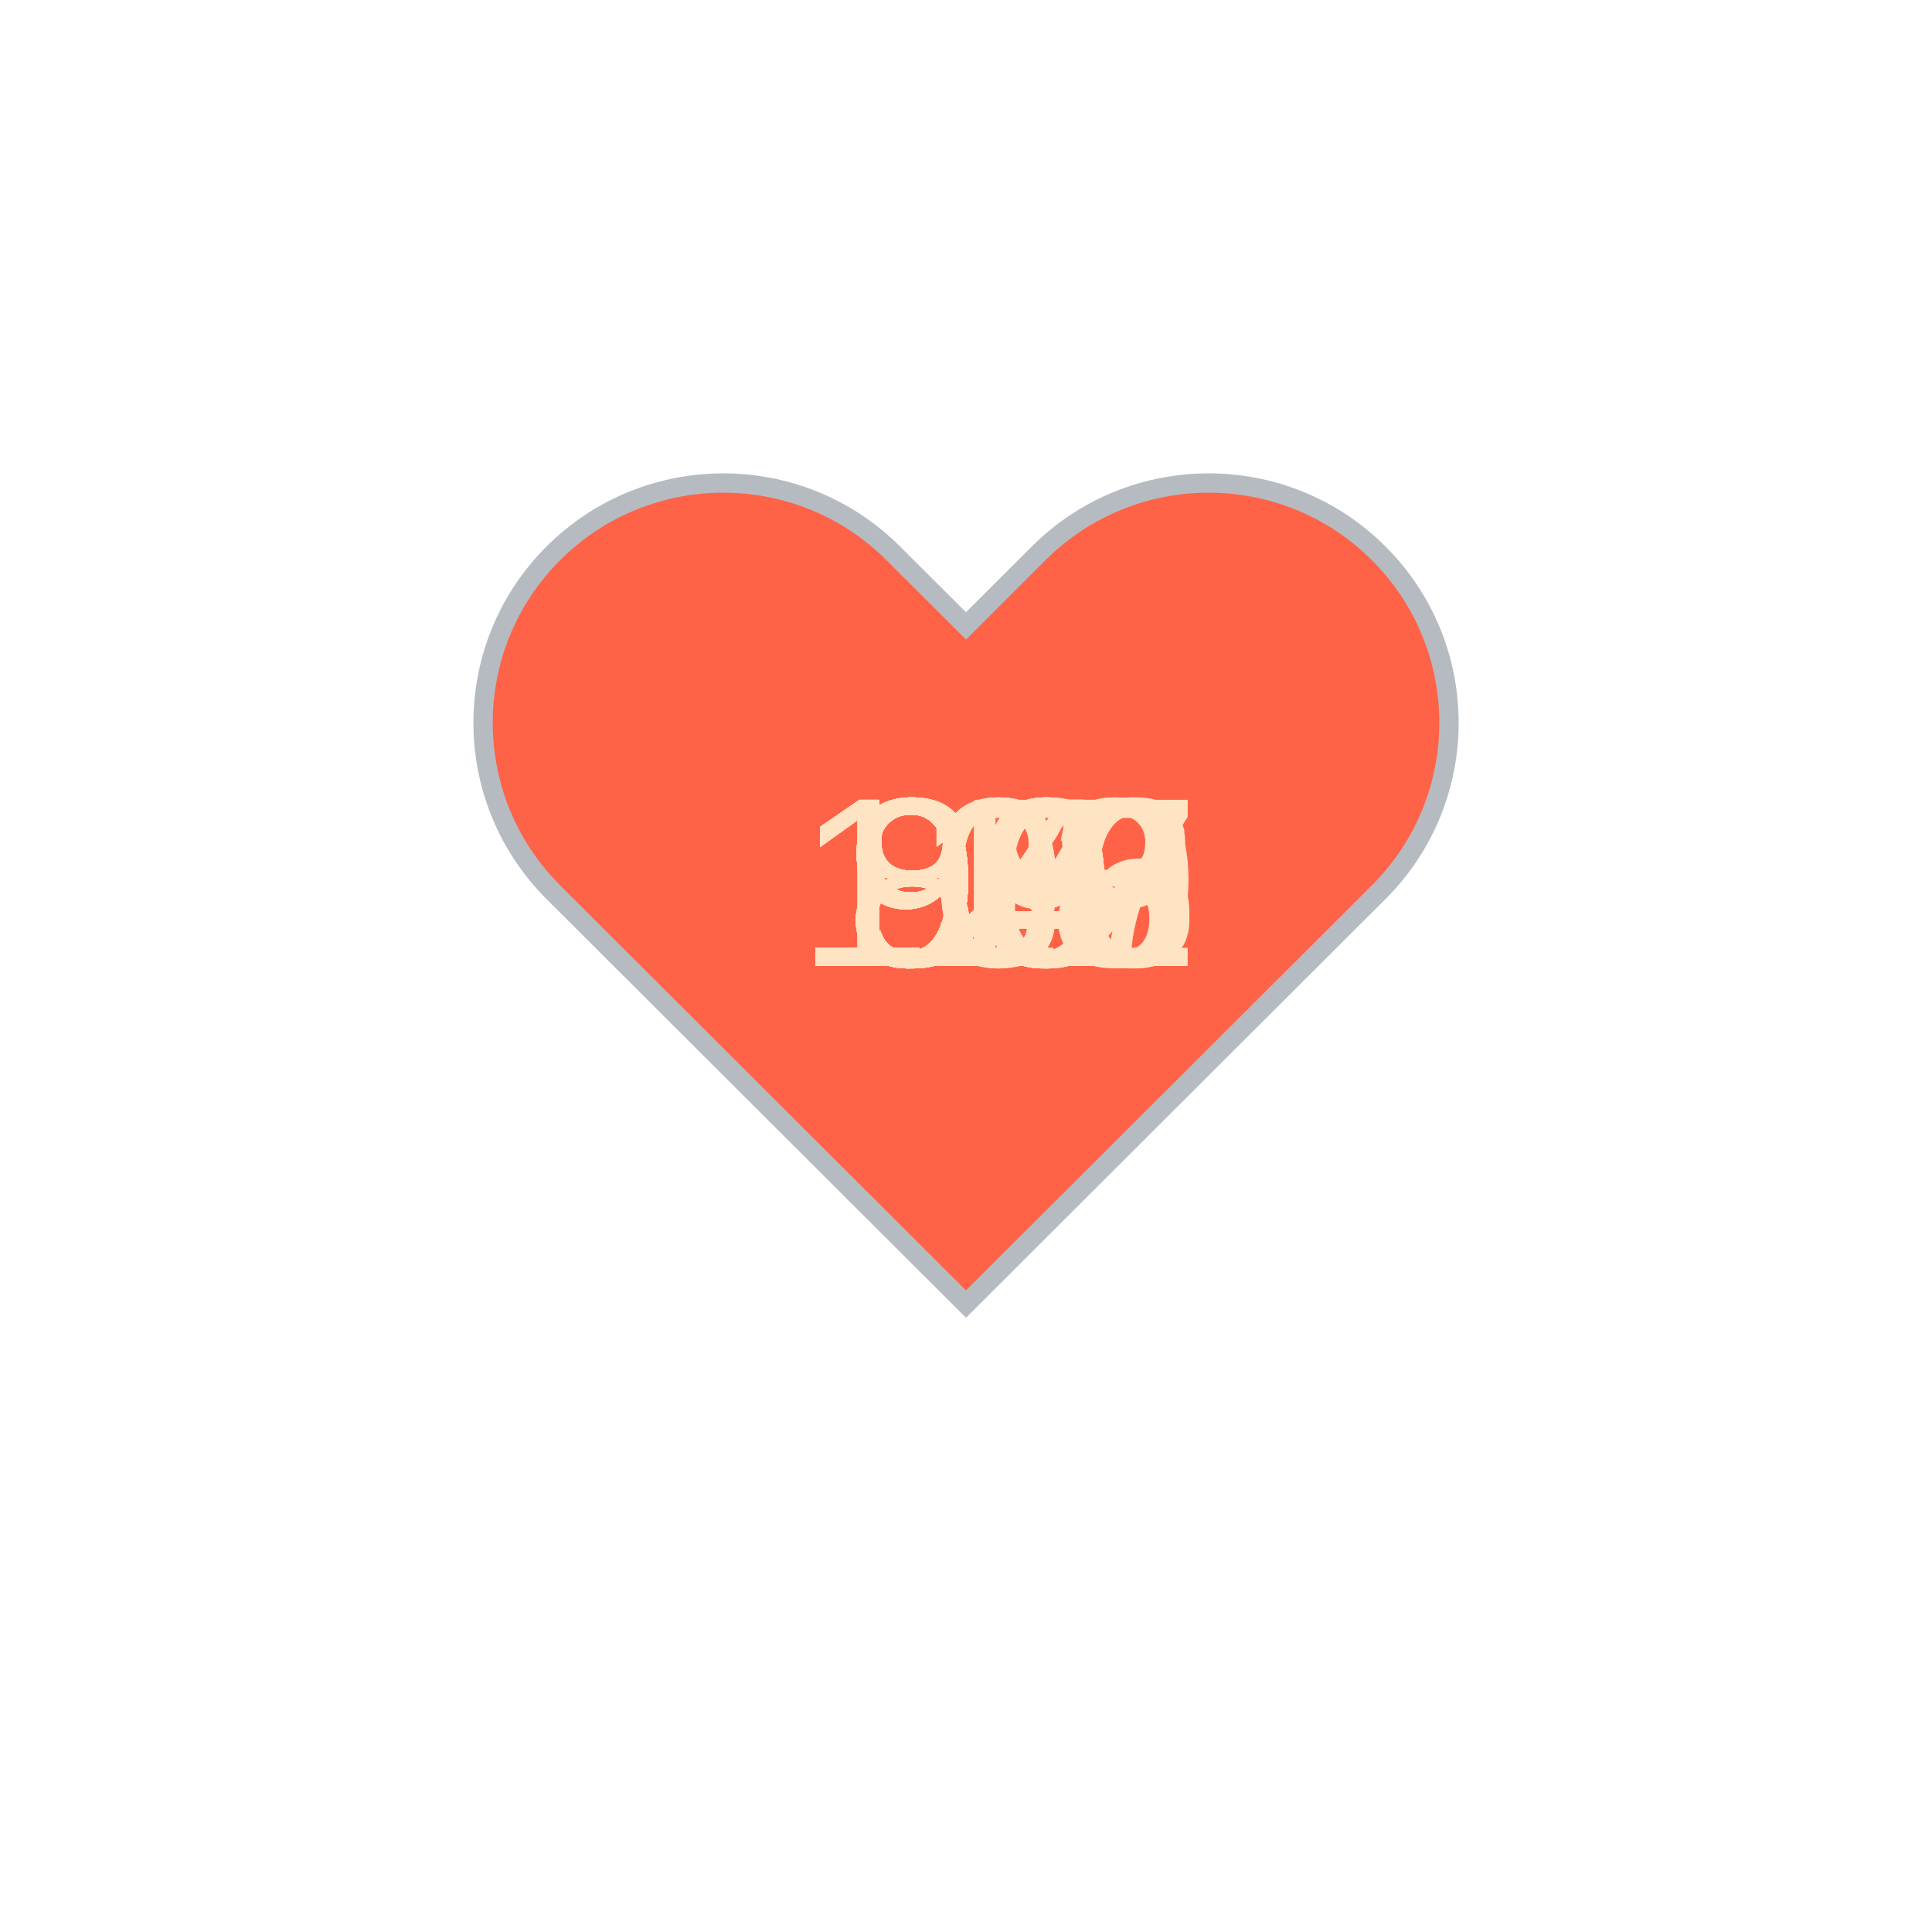
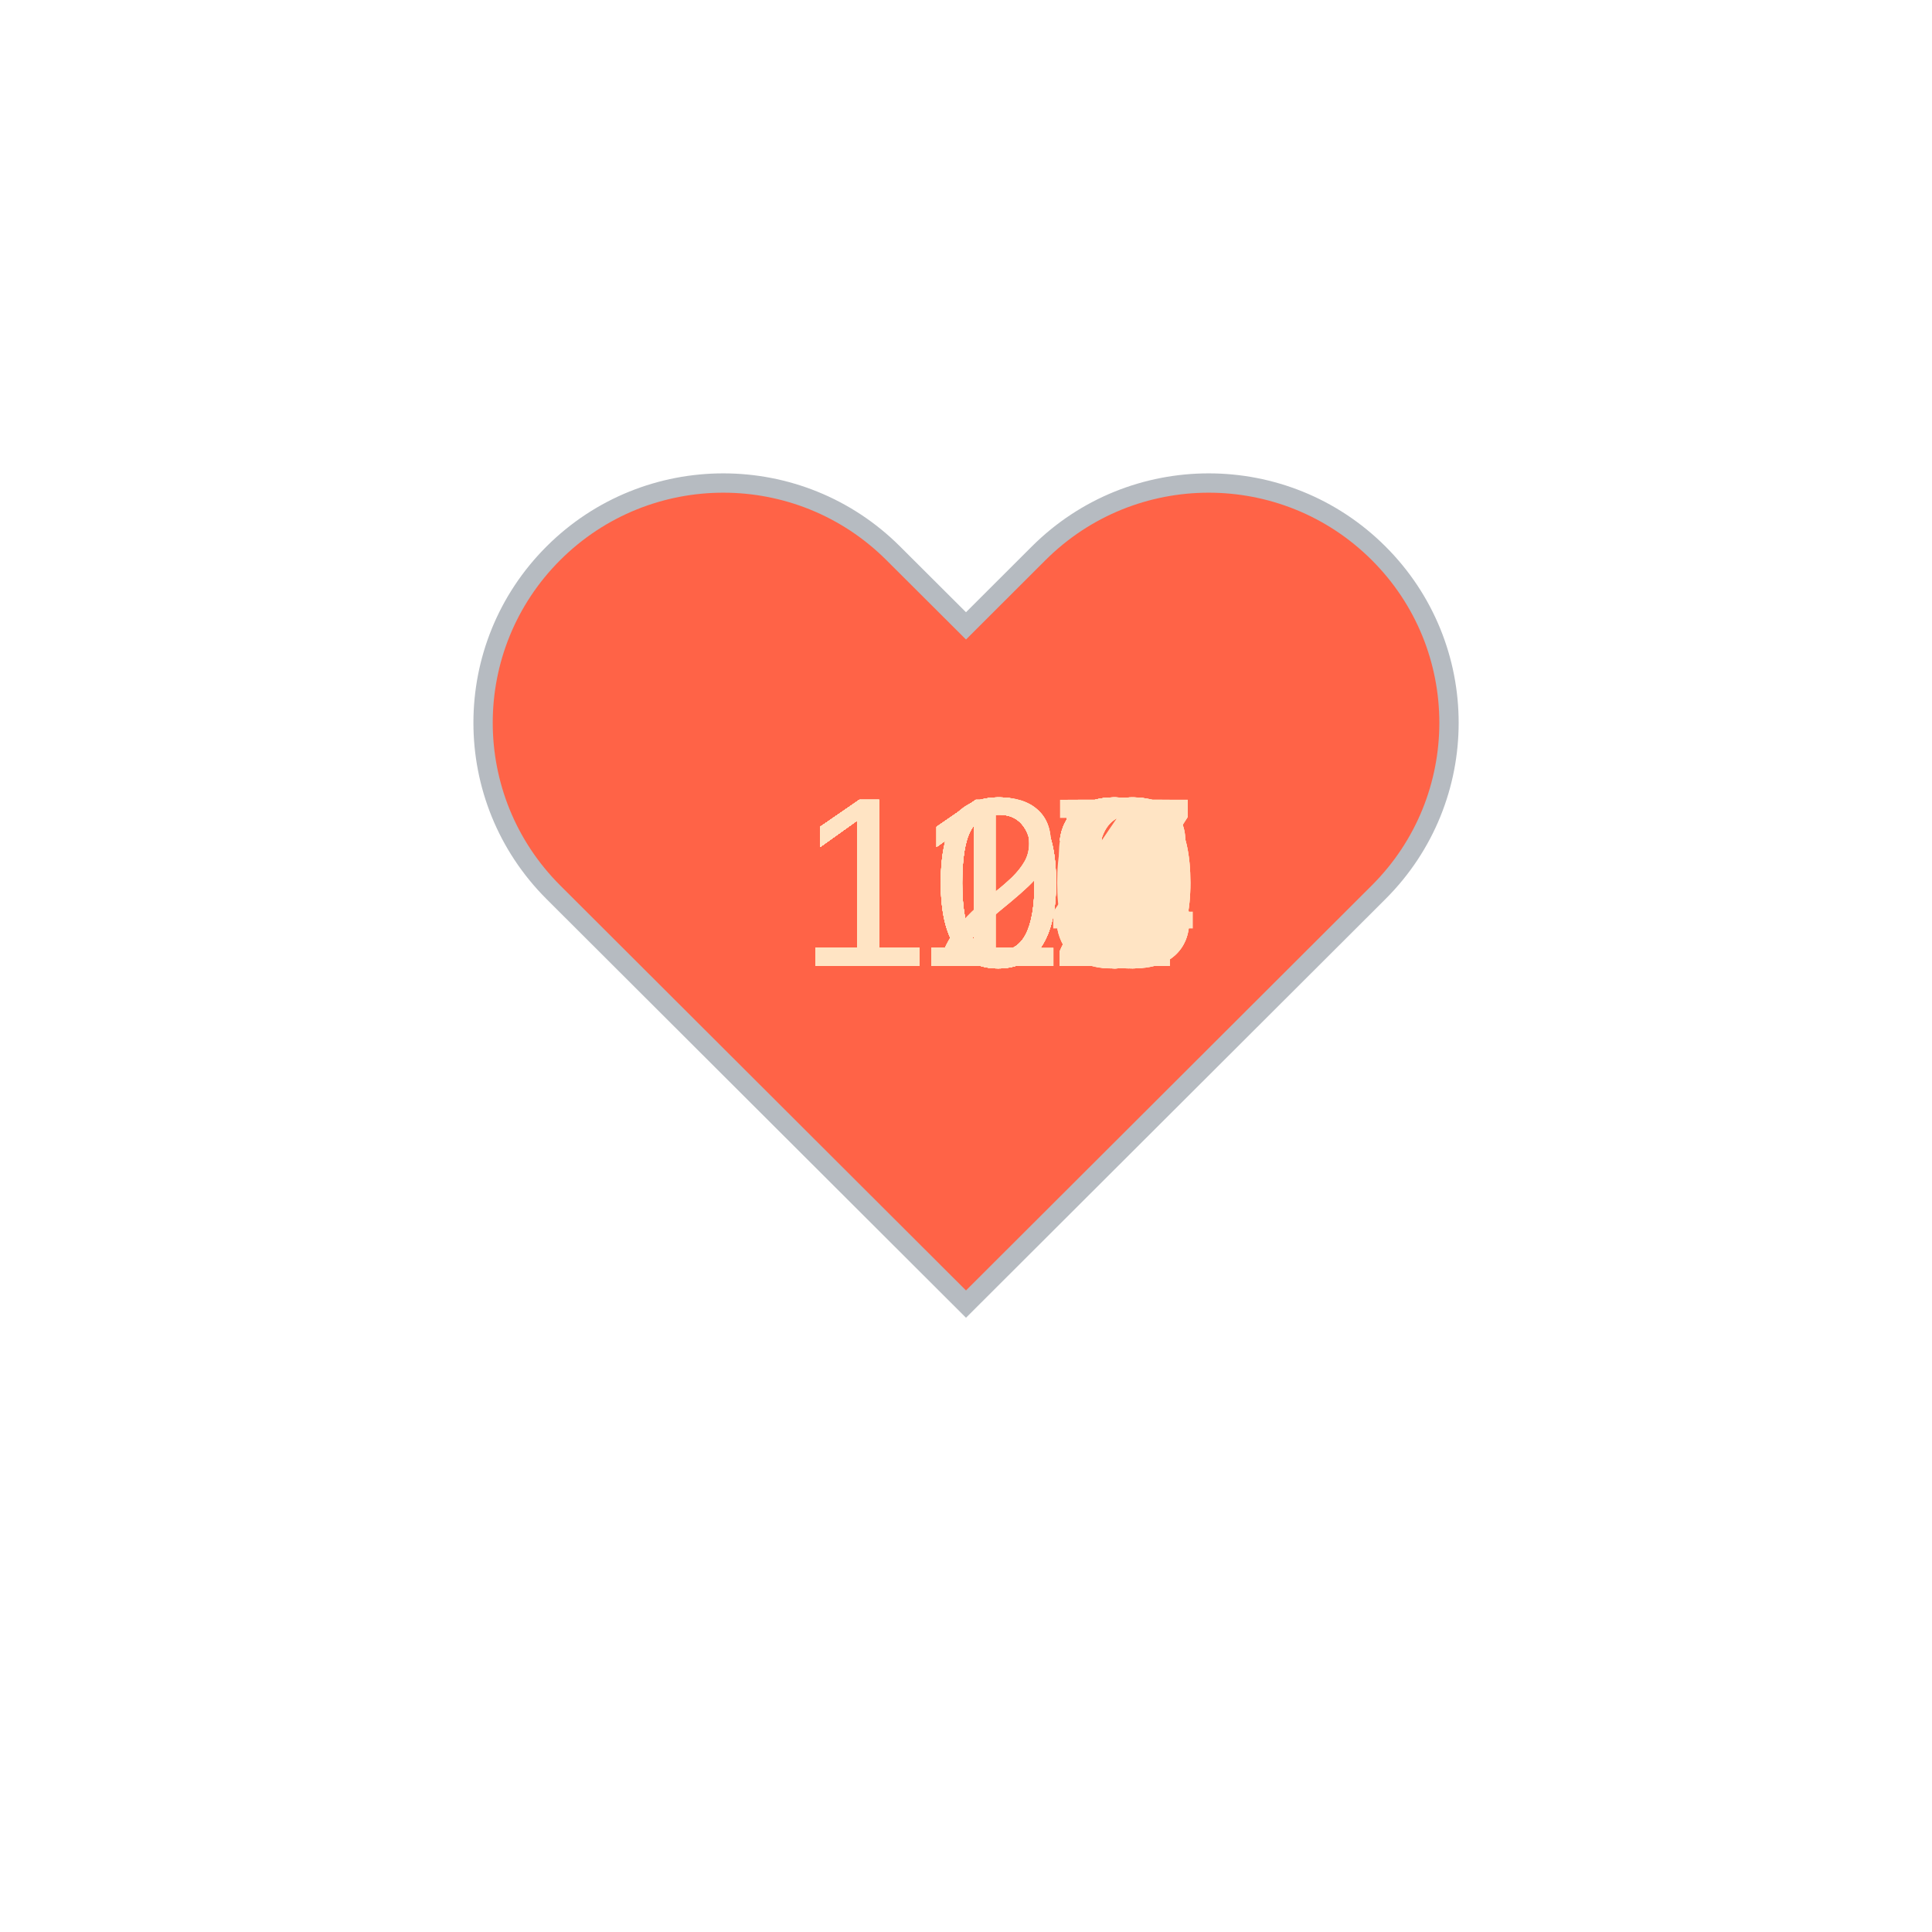
<svg xmlns="http://www.w3.org/2000/svg" baseProfile="full" height="150" version="1.1" viewBox="0,0,200,200" width="150">
  <defs />
  <g transform="translate(100 100)">
    <path d="M92.71,7.27L92.71,7.27c-9.71-9.69-25.46-9.69-35.18,0L50,14.79l-7.54-7.52C32.75-2.42,17-2.42,7.29,7.27v0 c-9.71,9.69-9.71,25.41,0,35.1L50,85l42.71-42.63C102.43,32.68,102.43,16.96,92.71,7.27z" fill="tomato" stroke="#B6BBC1" stroke-width="2" transform="translate(-50 -50)" />
    <animateTransform additive="sum" attributeName="transform" dur="1.2s" repeatCount="indefinite" type="scale" values="1; 1.5; 1.25; 1.5; 1.5; 1;" />
-     <text fill="bisque" style="font-size:25px; font-family:Arial" transform="translate(-17.5 0)">133<animate attributeName="visibility" dur="36.0s" keyTimes="0;0.03;0.07;0.1;0.13;0.17;0.2;0.23;0.27;0.3;0.33;0.37;0.4;0.43;0.47;0.5;0.53;0.57;0.6;0.63;0.67;0.7;0.73;0.77;0.8;0.83;0.87;0.9;0.93;0.97;1.0" repeatCount="indefinite" values="visible;hidden;hidden;hidden;hidden;hidden;hidden;hidden;hidden;hidden;hidden;hidden;hidden;hidden;hidden;hidden;hidden;hidden;hidden;hidden;hidden;hidden;hidden;hidden;hidden;hidden;hidden;hidden;hidden;hidden;hidden" />
+     <text fill="bisque" style="font-size:25px; font-family:Arial" transform="translate(-17.5 0)">119<animate attributeName="visibility" dur="36.0s" keyTimes="0;0.03;0.07;0.1;0.13;0.17;0.2;0.23;0.27;0.3;0.33;0.37;0.4;0.43;0.47;0.5;0.53;0.57;0.6;0.63;0.67;0.7;0.73;0.77;0.8;0.83;0.87;0.9;0.93;0.97;1.0" repeatCount="indefinite" values="visible;hidden;hidden;hidden;hidden;hidden;hidden;hidden;hidden;hidden;hidden;hidden;hidden;hidden;hidden;hidden;hidden;hidden;hidden;hidden;hidden;hidden;hidden;hidden;hidden;hidden;hidden;hidden;hidden;hidden;hidden" />
    </text>
-     <text fill="bisque" style="font-size:25px; font-family:Arial" transform="translate(-17.5 0)">127<animate attributeName="visibility" dur="36.0s" keyTimes="0;0.03;0.07;0.1;0.13;0.17;0.2;0.23;0.27;0.3;0.33;0.37;0.4;0.43;0.47;0.5;0.53;0.57;0.6;0.63;0.67;0.7;0.73;0.77;0.8;0.83;0.87;0.9;0.93;0.97;1.0" repeatCount="indefinite" values="hidden;visible;hidden;hidden;hidden;hidden;hidden;hidden;hidden;hidden;hidden;hidden;hidden;hidden;hidden;hidden;hidden;hidden;hidden;hidden;hidden;hidden;hidden;hidden;hidden;hidden;hidden;hidden;hidden;hidden;hidden" />
+     <text fill="bisque" style="font-size:25px; font-family:Arial" transform="translate(-17.5 0)">113<animate attributeName="visibility" dur="36.0s" keyTimes="0;0.03;0.07;0.1;0.13;0.17;0.2;0.23;0.27;0.3;0.33;0.37;0.4;0.43;0.47;0.5;0.53;0.57;0.6;0.63;0.67;0.7;0.73;0.77;0.8;0.83;0.87;0.9;0.93;0.97;1.0" repeatCount="indefinite" values="hidden;visible;hidden;hidden;hidden;hidden;hidden;hidden;hidden;hidden;hidden;hidden;hidden;hidden;hidden;hidden;hidden;hidden;hidden;hidden;hidden;hidden;hidden;hidden;hidden;hidden;hidden;hidden;hidden;hidden;hidden" />
    </text>
-     <text fill="bisque" style="font-size:25px; font-family:Arial" transform="translate(-17.5 0)">109<animate attributeName="visibility" dur="36.0s" keyTimes="0;0.03;0.07;0.1;0.13;0.17;0.2;0.23;0.27;0.3;0.33;0.37;0.4;0.43;0.47;0.5;0.53;0.57;0.6;0.63;0.67;0.7;0.73;0.77;0.8;0.83;0.87;0.9;0.93;0.97;1.0" repeatCount="indefinite" values="hidden;hidden;visible;hidden;hidden;hidden;hidden;hidden;hidden;hidden;hidden;hidden;hidden;hidden;hidden;hidden;hidden;hidden;hidden;hidden;hidden;hidden;hidden;hidden;hidden;hidden;hidden;hidden;hidden;hidden;hidden" />
+     <text fill="bisque" style="font-size:25px; font-family:Arial" transform="translate(-17.5 0)">117<animate attributeName="visibility" dur="36.0s" keyTimes="0;0.03;0.07;0.1;0.13;0.17;0.2;0.23;0.27;0.3;0.33;0.37;0.4;0.43;0.47;0.5;0.53;0.57;0.6;0.63;0.67;0.7;0.73;0.77;0.8;0.83;0.87;0.9;0.93;0.97;1.0" repeatCount="indefinite" values="hidden;hidden;visible;hidden;hidden;hidden;hidden;hidden;hidden;hidden;hidden;hidden;hidden;hidden;hidden;hidden;hidden;hidden;hidden;hidden;hidden;hidden;hidden;hidden;hidden;hidden;hidden;hidden;hidden;hidden;hidden" />
    </text>
-     <text fill="bisque" style="font-size:25px; font-family:Arial" transform="translate(-12.5 0)">96<animate attributeName="visibility" dur="36.0s" keyTimes="0;0.03;0.07;0.1;0.13;0.17;0.2;0.23;0.27;0.3;0.33;0.37;0.4;0.43;0.47;0.5;0.53;0.57;0.6;0.63;0.67;0.7;0.73;0.77;0.8;0.83;0.87;0.9;0.93;0.97;1.0" repeatCount="indefinite" values="hidden;hidden;hidden;visible;hidden;hidden;hidden;hidden;hidden;hidden;hidden;hidden;hidden;hidden;hidden;hidden;hidden;hidden;hidden;hidden;hidden;hidden;hidden;hidden;hidden;hidden;hidden;hidden;hidden;hidden;hidden" />
+     <text fill="bisque" style="font-size:25px; font-family:Arial" transform="translate(-17.5 0)">120<animate attributeName="visibility" dur="36.0s" keyTimes="0;0.03;0.07;0.1;0.13;0.17;0.2;0.23;0.27;0.3;0.33;0.37;0.4;0.43;0.47;0.5;0.53;0.57;0.6;0.63;0.67;0.7;0.73;0.77;0.8;0.83;0.87;0.9;0.93;0.97;1.0" repeatCount="indefinite" values="hidden;hidden;hidden;visible;hidden;hidden;hidden;hidden;hidden;hidden;hidden;hidden;hidden;hidden;hidden;hidden;hidden;hidden;hidden;hidden;hidden;hidden;hidden;hidden;hidden;hidden;hidden;hidden;hidden;hidden;hidden" />
    </text>
-     <text fill="bisque" style="font-size:25px; font-family:Arial" transform="translate(-17.5 0)">118<animate attributeName="visibility" dur="36.0s" keyTimes="0;0.03;0.07;0.1;0.13;0.17;0.2;0.23;0.27;0.3;0.33;0.37;0.4;0.43;0.47;0.5;0.53;0.57;0.6;0.63;0.67;0.7;0.73;0.77;0.8;0.83;0.87;0.9;0.93;0.97;1.0" repeatCount="indefinite" values="hidden;hidden;hidden;hidden;visible;hidden;hidden;hidden;hidden;hidden;hidden;hidden;hidden;hidden;hidden;hidden;hidden;hidden;hidden;hidden;hidden;hidden;hidden;hidden;hidden;hidden;hidden;hidden;hidden;hidden;hidden" />
+     <text fill="bisque" style="font-size:25px; font-family:Arial" transform="translate(-17.5 0)">120<animate attributeName="visibility" dur="36.0s" keyTimes="0;0.03;0.07;0.1;0.13;0.17;0.2;0.23;0.27;0.3;0.33;0.37;0.4;0.43;0.47;0.5;0.53;0.57;0.6;0.63;0.67;0.7;0.73;0.77;0.8;0.83;0.87;0.9;0.93;0.97;1.0" repeatCount="indefinite" values="hidden;hidden;hidden;hidden;visible;hidden;hidden;hidden;hidden;hidden;hidden;hidden;hidden;hidden;hidden;hidden;hidden;hidden;hidden;hidden;hidden;hidden;hidden;hidden;hidden;hidden;hidden;hidden;hidden;hidden;hidden" />
    </text>
-     <text fill="bisque" style="font-size:25px; font-family:Arial" transform="translate(-17.5 0)">122<animate attributeName="visibility" dur="36.0s" keyTimes="0;0.03;0.07;0.1;0.13;0.17;0.2;0.23;0.27;0.3;0.33;0.37;0.4;0.43;0.47;0.5;0.53;0.57;0.6;0.63;0.67;0.7;0.73;0.77;0.8;0.83;0.87;0.9;0.93;0.97;1.0" repeatCount="indefinite" values="hidden;hidden;hidden;hidden;hidden;visible;hidden;hidden;hidden;hidden;hidden;hidden;hidden;hidden;hidden;hidden;hidden;hidden;hidden;hidden;hidden;hidden;hidden;hidden;hidden;hidden;hidden;hidden;hidden;hidden;hidden" />
+     <text fill="bisque" style="font-size:25px; font-family:Arial" transform="translate(-17.5 0)">115<animate attributeName="visibility" dur="36.0s" keyTimes="0;0.03;0.07;0.1;0.13;0.17;0.2;0.23;0.27;0.3;0.33;0.37;0.4;0.43;0.47;0.5;0.53;0.57;0.6;0.63;0.67;0.7;0.73;0.77;0.8;0.83;0.87;0.9;0.93;0.97;1.0" repeatCount="indefinite" values="hidden;hidden;hidden;hidden;hidden;visible;hidden;hidden;hidden;hidden;hidden;hidden;hidden;hidden;hidden;hidden;hidden;hidden;hidden;hidden;hidden;hidden;hidden;hidden;hidden;hidden;hidden;hidden;hidden;hidden;hidden" />
    </text>
-     <text fill="bisque" style="font-size:25px; font-family:Arial" transform="translate(-17.5 0)">106<animate attributeName="visibility" dur="36.0s" keyTimes="0;0.03;0.07;0.1;0.13;0.17;0.2;0.23;0.27;0.3;0.33;0.37;0.4;0.43;0.47;0.5;0.53;0.57;0.6;0.63;0.67;0.7;0.73;0.77;0.8;0.83;0.87;0.9;0.93;0.97;1.0" repeatCount="indefinite" values="hidden;hidden;hidden;hidden;hidden;hidden;visible;hidden;hidden;hidden;hidden;hidden;hidden;hidden;hidden;hidden;hidden;hidden;hidden;hidden;hidden;hidden;hidden;hidden;hidden;hidden;hidden;hidden;hidden;hidden;hidden" />
+     <text fill="bisque" style="font-size:25px; font-family:Arial" transform="translate(-17.5 0)">120<animate attributeName="visibility" dur="36.0s" keyTimes="0;0.03;0.07;0.1;0.13;0.17;0.2;0.23;0.27;0.3;0.33;0.37;0.4;0.43;0.47;0.5;0.53;0.57;0.6;0.63;0.67;0.7;0.73;0.77;0.8;0.83;0.87;0.9;0.93;0.97;1.0" repeatCount="indefinite" values="hidden;hidden;hidden;hidden;hidden;hidden;visible;hidden;hidden;hidden;hidden;hidden;hidden;hidden;hidden;hidden;hidden;hidden;hidden;hidden;hidden;hidden;hidden;hidden;hidden;hidden;hidden;hidden;hidden;hidden;hidden" />
    </text>
-     <text fill="bisque" style="font-size:25px; font-family:Arial" transform="translate(-12.5 0)">99<animate attributeName="visibility" dur="36.0s" keyTimes="0;0.03;0.07;0.1;0.13;0.17;0.2;0.23;0.27;0.3;0.33;0.37;0.4;0.43;0.47;0.5;0.53;0.57;0.6;0.63;0.67;0.7;0.73;0.77;0.8;0.83;0.87;0.9;0.93;0.97;1.0" repeatCount="indefinite" values="hidden;hidden;hidden;hidden;hidden;hidden;hidden;visible;hidden;hidden;hidden;hidden;hidden;hidden;hidden;hidden;hidden;hidden;hidden;hidden;hidden;hidden;hidden;hidden;hidden;hidden;hidden;hidden;hidden;hidden;hidden" />
+     <text fill="bisque" style="font-size:25px; font-family:Arial" transform="translate(-17.5 0)">112<animate attributeName="visibility" dur="36.0s" keyTimes="0;0.03;0.07;0.1;0.13;0.17;0.2;0.23;0.27;0.3;0.33;0.37;0.4;0.43;0.47;0.5;0.53;0.57;0.6;0.63;0.67;0.7;0.73;0.77;0.8;0.83;0.87;0.9;0.93;0.97;1.0" repeatCount="indefinite" values="hidden;hidden;hidden;hidden;hidden;hidden;hidden;visible;hidden;hidden;hidden;hidden;hidden;hidden;hidden;hidden;hidden;hidden;hidden;hidden;hidden;hidden;hidden;hidden;hidden;hidden;hidden;hidden;hidden;hidden;hidden" />
    </text>
-     <text fill="bisque" style="font-size:25px; font-family:Arial" transform="translate(-12.5 0)">90<animate attributeName="visibility" dur="36.0s" keyTimes="0;0.03;0.07;0.1;0.13;0.17;0.2;0.23;0.27;0.3;0.33;0.37;0.4;0.43;0.47;0.5;0.53;0.57;0.6;0.63;0.67;0.7;0.73;0.77;0.8;0.83;0.87;0.9;0.93;0.97;1.0" repeatCount="indefinite" values="hidden;hidden;hidden;hidden;hidden;hidden;hidden;hidden;visible;hidden;hidden;hidden;hidden;hidden;hidden;hidden;hidden;hidden;hidden;hidden;hidden;hidden;hidden;hidden;hidden;hidden;hidden;hidden;hidden;hidden;hidden" />
+     <text fill="bisque" style="font-size:25px; font-family:Arial" transform="translate(-17.5 0)">112<animate attributeName="visibility" dur="36.0s" keyTimes="0;0.03;0.07;0.1;0.13;0.17;0.2;0.23;0.27;0.3;0.33;0.37;0.4;0.43;0.47;0.5;0.53;0.57;0.6;0.63;0.67;0.7;0.73;0.77;0.8;0.83;0.87;0.9;0.93;0.97;1.0" repeatCount="indefinite" values="hidden;hidden;hidden;hidden;hidden;hidden;hidden;hidden;visible;hidden;hidden;hidden;hidden;hidden;hidden;hidden;hidden;hidden;hidden;hidden;hidden;hidden;hidden;hidden;hidden;hidden;hidden;hidden;hidden;hidden;hidden" />
    </text>
-     <text fill="bisque" style="font-size:25px; font-family:Arial" transform="translate(-12.5 0)">99<animate attributeName="visibility" dur="36.0s" keyTimes="0;0.03;0.07;0.1;0.13;0.17;0.2;0.23;0.27;0.3;0.33;0.37;0.4;0.43;0.47;0.5;0.53;0.57;0.6;0.63;0.67;0.7;0.73;0.77;0.8;0.83;0.87;0.9;0.93;0.97;1.0" repeatCount="indefinite" values="hidden;hidden;hidden;hidden;hidden;hidden;hidden;hidden;hidden;visible;hidden;hidden;hidden;hidden;hidden;hidden;hidden;hidden;hidden;hidden;hidden;hidden;hidden;hidden;hidden;hidden;hidden;hidden;hidden;hidden;hidden" />
+     <text fill="bisque" style="font-size:25px; font-family:Arial" transform="translate(-17.5 0)">107<animate attributeName="visibility" dur="36.0s" keyTimes="0;0.03;0.07;0.1;0.13;0.17;0.2;0.23;0.27;0.3;0.33;0.37;0.4;0.43;0.47;0.5;0.53;0.57;0.6;0.63;0.67;0.7;0.73;0.77;0.8;0.83;0.87;0.9;0.93;0.97;1.0" repeatCount="indefinite" values="hidden;hidden;hidden;hidden;hidden;hidden;hidden;hidden;hidden;visible;hidden;hidden;hidden;hidden;hidden;hidden;hidden;hidden;hidden;hidden;hidden;hidden;hidden;hidden;hidden;hidden;hidden;hidden;hidden;hidden;hidden" />
    </text>
-     <text fill="bisque" style="font-size:25px; font-family:Arial" transform="translate(-12.5 0)">99<animate attributeName="visibility" dur="36.0s" keyTimes="0;0.03;0.07;0.1;0.13;0.17;0.2;0.23;0.27;0.3;0.33;0.37;0.4;0.43;0.47;0.5;0.53;0.57;0.6;0.63;0.67;0.7;0.73;0.77;0.8;0.83;0.87;0.9;0.93;0.97;1.0" repeatCount="indefinite" values="hidden;hidden;hidden;hidden;hidden;hidden;hidden;hidden;hidden;hidden;visible;hidden;hidden;hidden;hidden;hidden;hidden;hidden;hidden;hidden;hidden;hidden;hidden;hidden;hidden;hidden;hidden;hidden;hidden;hidden;hidden" />
+     <text fill="bisque" style="font-size:25px; font-family:Arial" transform="translate(-17.5 0)">109<animate attributeName="visibility" dur="36.0s" keyTimes="0;0.03;0.07;0.1;0.13;0.17;0.2;0.23;0.27;0.3;0.33;0.37;0.4;0.43;0.47;0.5;0.53;0.57;0.6;0.63;0.67;0.7;0.73;0.77;0.8;0.83;0.87;0.9;0.93;0.97;1.0" repeatCount="indefinite" values="hidden;hidden;hidden;hidden;hidden;hidden;hidden;hidden;hidden;hidden;visible;hidden;hidden;hidden;hidden;hidden;hidden;hidden;hidden;hidden;hidden;hidden;hidden;hidden;hidden;hidden;hidden;hidden;hidden;hidden;hidden" />
    </text>
-     <text fill="bisque" style="font-size:25px; font-family:Arial" transform="translate(-12.5 0)">99<animate attributeName="visibility" dur="36.0s" keyTimes="0;0.03;0.07;0.1;0.13;0.17;0.2;0.23;0.27;0.3;0.33;0.37;0.4;0.43;0.47;0.5;0.53;0.57;0.6;0.63;0.67;0.7;0.73;0.77;0.8;0.83;0.87;0.9;0.93;0.97;1.0" repeatCount="indefinite" values="hidden;hidden;hidden;hidden;hidden;hidden;hidden;hidden;hidden;hidden;hidden;visible;hidden;hidden;hidden;hidden;hidden;hidden;hidden;hidden;hidden;hidden;hidden;hidden;hidden;hidden;hidden;hidden;hidden;hidden;hidden" />
+     <text fill="bisque" style="font-size:25px; font-family:Arial" transform="translate(-17.5 0)">113<animate attributeName="visibility" dur="36.0s" keyTimes="0;0.03;0.07;0.1;0.13;0.17;0.2;0.23;0.27;0.3;0.33;0.37;0.4;0.43;0.47;0.5;0.53;0.57;0.6;0.63;0.67;0.7;0.73;0.77;0.8;0.83;0.87;0.9;0.93;0.97;1.0" repeatCount="indefinite" values="hidden;hidden;hidden;hidden;hidden;hidden;hidden;hidden;hidden;hidden;hidden;visible;hidden;hidden;hidden;hidden;hidden;hidden;hidden;hidden;hidden;hidden;hidden;hidden;hidden;hidden;hidden;hidden;hidden;hidden;hidden" />
    </text>
-     <text fill="bisque" style="font-size:25px; font-family:Arial" transform="translate(-12.5 0)">94<animate attributeName="visibility" dur="36.0s" keyTimes="0;0.03;0.07;0.1;0.13;0.17;0.2;0.23;0.27;0.3;0.33;0.37;0.4;0.43;0.47;0.5;0.53;0.57;0.6;0.63;0.67;0.7;0.73;0.77;0.8;0.83;0.87;0.9;0.93;0.97;1.0" repeatCount="indefinite" values="hidden;hidden;hidden;hidden;hidden;hidden;hidden;hidden;hidden;hidden;hidden;hidden;visible;hidden;hidden;hidden;hidden;hidden;hidden;hidden;hidden;hidden;hidden;hidden;hidden;hidden;hidden;hidden;hidden;hidden;hidden" />
+     <text fill="bisque" style="font-size:25px; font-family:Arial" transform="translate(-17.5 0)">114<animate attributeName="visibility" dur="36.0s" keyTimes="0;0.03;0.07;0.1;0.13;0.17;0.2;0.23;0.27;0.3;0.33;0.37;0.4;0.43;0.47;0.5;0.53;0.57;0.6;0.63;0.67;0.7;0.73;0.77;0.8;0.83;0.87;0.9;0.93;0.97;1.0" repeatCount="indefinite" values="hidden;hidden;hidden;hidden;hidden;hidden;hidden;hidden;hidden;hidden;hidden;hidden;visible;hidden;hidden;hidden;hidden;hidden;hidden;hidden;hidden;hidden;hidden;hidden;hidden;hidden;hidden;hidden;hidden;hidden;hidden" />
    </text>
-     <text fill="bisque" style="font-size:25px; font-family:Arial" transform="translate(-12.5 0)">97<animate attributeName="visibility" dur="36.0s" keyTimes="0;0.03;0.07;0.1;0.13;0.17;0.2;0.23;0.27;0.3;0.33;0.37;0.4;0.43;0.47;0.5;0.53;0.57;0.6;0.63;0.67;0.7;0.73;0.77;0.8;0.83;0.87;0.9;0.93;0.97;1.0" repeatCount="indefinite" values="hidden;hidden;hidden;hidden;hidden;hidden;hidden;hidden;hidden;hidden;hidden;hidden;hidden;visible;hidden;hidden;hidden;hidden;hidden;hidden;hidden;hidden;hidden;hidden;hidden;hidden;hidden;hidden;hidden;hidden;hidden" />
+     <text fill="bisque" style="font-size:25px; font-family:Arial" transform="translate(-17.5 0)">113<animate attributeName="visibility" dur="36.0s" keyTimes="0;0.03;0.07;0.1;0.13;0.17;0.2;0.23;0.27;0.3;0.33;0.37;0.4;0.43;0.47;0.5;0.53;0.57;0.6;0.63;0.67;0.7;0.73;0.77;0.8;0.83;0.87;0.9;0.93;0.97;1.0" repeatCount="indefinite" values="hidden;hidden;hidden;hidden;hidden;hidden;hidden;hidden;hidden;hidden;hidden;hidden;hidden;visible;hidden;hidden;hidden;hidden;hidden;hidden;hidden;hidden;hidden;hidden;hidden;hidden;hidden;hidden;hidden;hidden;hidden" />
    </text>
-     <text fill="bisque" style="font-size:25px; font-family:Arial" transform="translate(-12.5 0)">98<animate attributeName="visibility" dur="36.0s" keyTimes="0;0.03;0.07;0.1;0.13;0.17;0.2;0.23;0.27;0.3;0.33;0.37;0.4;0.43;0.47;0.5;0.53;0.57;0.6;0.63;0.67;0.7;0.73;0.77;0.8;0.83;0.87;0.9;0.93;0.97;1.0" repeatCount="indefinite" values="hidden;hidden;hidden;hidden;hidden;hidden;hidden;hidden;hidden;hidden;hidden;hidden;hidden;hidden;visible;hidden;hidden;hidden;hidden;hidden;hidden;hidden;hidden;hidden;hidden;hidden;hidden;hidden;hidden;hidden;hidden" />
+     <text fill="bisque" style="font-size:25px; font-family:Arial" transform="translate(-17.5 0)">112<animate attributeName="visibility" dur="36.0s" keyTimes="0;0.03;0.07;0.1;0.13;0.17;0.2;0.23;0.27;0.3;0.33;0.37;0.4;0.43;0.47;0.5;0.53;0.57;0.6;0.63;0.67;0.7;0.73;0.77;0.8;0.83;0.87;0.9;0.93;0.97;1.0" repeatCount="indefinite" values="hidden;hidden;hidden;hidden;hidden;hidden;hidden;hidden;hidden;hidden;hidden;hidden;hidden;hidden;visible;hidden;hidden;hidden;hidden;hidden;hidden;hidden;hidden;hidden;hidden;hidden;hidden;hidden;hidden;hidden;hidden" />
    </text>
-     <text fill="bisque" style="font-size:25px; font-family:Arial" transform="translate(-12.5 0)">93<animate attributeName="visibility" dur="36.0s" keyTimes="0;0.03;0.07;0.1;0.13;0.17;0.2;0.23;0.27;0.3;0.33;0.37;0.4;0.43;0.47;0.5;0.53;0.57;0.6;0.63;0.67;0.7;0.73;0.77;0.8;0.83;0.87;0.9;0.93;0.97;1.0" repeatCount="indefinite" values="hidden;hidden;hidden;hidden;hidden;hidden;hidden;hidden;hidden;hidden;hidden;hidden;hidden;hidden;hidden;visible;hidden;hidden;hidden;hidden;hidden;hidden;hidden;hidden;hidden;hidden;hidden;hidden;hidden;hidden;hidden" />
+     <text fill="bisque" style="font-size:25px; font-family:Arial" transform="translate(-17.5 0)">104<animate attributeName="visibility" dur="36.0s" keyTimes="0;0.03;0.07;0.1;0.13;0.17;0.2;0.23;0.27;0.3;0.33;0.37;0.4;0.43;0.47;0.5;0.53;0.57;0.6;0.63;0.67;0.7;0.73;0.77;0.8;0.83;0.87;0.9;0.93;0.97;1.0" repeatCount="indefinite" values="hidden;hidden;hidden;hidden;hidden;hidden;hidden;hidden;hidden;hidden;hidden;hidden;hidden;hidden;hidden;visible;hidden;hidden;hidden;hidden;hidden;hidden;hidden;hidden;hidden;hidden;hidden;hidden;hidden;hidden;hidden" />
    </text>
-     <text fill="bisque" style="font-size:25px; font-family:Arial" transform="translate(-12.5 0)">93<animate attributeName="visibility" dur="36.0s" keyTimes="0;0.03;0.07;0.1;0.13;0.17;0.2;0.23;0.27;0.3;0.33;0.37;0.4;0.43;0.47;0.5;0.53;0.57;0.6;0.63;0.67;0.7;0.73;0.77;0.8;0.83;0.87;0.9;0.93;0.97;1.0" repeatCount="indefinite" values="hidden;hidden;hidden;hidden;hidden;hidden;hidden;hidden;hidden;hidden;hidden;hidden;hidden;hidden;hidden;hidden;visible;hidden;hidden;hidden;hidden;hidden;hidden;hidden;hidden;hidden;hidden;hidden;hidden;hidden;hidden" />
+     <text fill="bisque" style="font-size:25px; font-family:Arial" transform="translate(-17.5 0)">107<animate attributeName="visibility" dur="36.0s" keyTimes="0;0.03;0.07;0.1;0.13;0.17;0.2;0.23;0.27;0.3;0.33;0.37;0.4;0.43;0.47;0.5;0.53;0.57;0.6;0.63;0.67;0.7;0.73;0.77;0.8;0.83;0.87;0.9;0.93;0.97;1.0" repeatCount="indefinite" values="hidden;hidden;hidden;hidden;hidden;hidden;hidden;hidden;hidden;hidden;hidden;hidden;hidden;hidden;hidden;hidden;visible;hidden;hidden;hidden;hidden;hidden;hidden;hidden;hidden;hidden;hidden;hidden;hidden;hidden;hidden" />
    </text>
-     <text fill="bisque" style="font-size:25px; font-family:Arial" transform="translate(-12.5 0)">84<animate attributeName="visibility" dur="36.0s" keyTimes="0;0.03;0.07;0.1;0.13;0.17;0.2;0.23;0.27;0.3;0.33;0.37;0.4;0.43;0.47;0.5;0.53;0.57;0.6;0.63;0.67;0.7;0.73;0.77;0.8;0.83;0.87;0.9;0.93;0.97;1.0" repeatCount="indefinite" values="hidden;hidden;hidden;hidden;hidden;hidden;hidden;hidden;hidden;hidden;hidden;hidden;hidden;hidden;hidden;hidden;hidden;visible;hidden;hidden;hidden;hidden;hidden;hidden;hidden;hidden;hidden;hidden;hidden;hidden;hidden" />
+     <text fill="bisque" style="font-size:25px; font-family:Arial" transform="translate(-17.5 0)">108<animate attributeName="visibility" dur="36.0s" keyTimes="0;0.03;0.07;0.1;0.13;0.17;0.2;0.23;0.27;0.3;0.33;0.37;0.4;0.43;0.47;0.5;0.53;0.57;0.6;0.63;0.67;0.7;0.73;0.77;0.8;0.83;0.87;0.9;0.93;0.97;1.0" repeatCount="indefinite" values="hidden;hidden;hidden;hidden;hidden;hidden;hidden;hidden;hidden;hidden;hidden;hidden;hidden;hidden;hidden;hidden;hidden;visible;hidden;hidden;hidden;hidden;hidden;hidden;hidden;hidden;hidden;hidden;hidden;hidden;hidden" />
    </text>
-     <text fill="bisque" style="font-size:25px; font-family:Arial" transform="translate(-12.5 0)">84<animate attributeName="visibility" dur="36.0s" keyTimes="0;0.03;0.07;0.1;0.13;0.17;0.2;0.23;0.27;0.3;0.33;0.37;0.4;0.43;0.47;0.5;0.53;0.57;0.6;0.63;0.67;0.7;0.73;0.77;0.8;0.83;0.87;0.9;0.93;0.97;1.0" repeatCount="indefinite" values="hidden;hidden;hidden;hidden;hidden;hidden;hidden;hidden;hidden;hidden;hidden;hidden;hidden;hidden;hidden;hidden;hidden;hidden;visible;hidden;hidden;hidden;hidden;hidden;hidden;hidden;hidden;hidden;hidden;hidden;hidden" />
+     <text fill="bisque" style="font-size:25px; font-family:Arial" transform="translate(-17.5 0)">107<animate attributeName="visibility" dur="36.0s" keyTimes="0;0.03;0.07;0.1;0.13;0.17;0.2;0.23;0.27;0.3;0.33;0.37;0.4;0.43;0.47;0.5;0.53;0.57;0.6;0.63;0.67;0.7;0.73;0.77;0.8;0.83;0.87;0.9;0.93;0.97;1.0" repeatCount="indefinite" values="hidden;hidden;hidden;hidden;hidden;hidden;hidden;hidden;hidden;hidden;hidden;hidden;hidden;hidden;hidden;hidden;hidden;hidden;visible;hidden;hidden;hidden;hidden;hidden;hidden;hidden;hidden;hidden;hidden;hidden;hidden" />
    </text>
-     <text fill="bisque" style="font-size:25px; font-family:Arial" transform="translate(-12.5 0)">80<animate attributeName="visibility" dur="36.0s" keyTimes="0;0.03;0.07;0.1;0.13;0.17;0.2;0.23;0.27;0.3;0.33;0.37;0.4;0.43;0.47;0.5;0.53;0.57;0.6;0.63;0.67;0.7;0.73;0.77;0.8;0.83;0.87;0.9;0.93;0.97;1.0" repeatCount="indefinite" values="hidden;hidden;hidden;hidden;hidden;hidden;hidden;hidden;hidden;hidden;hidden;hidden;hidden;hidden;hidden;hidden;hidden;hidden;hidden;visible;hidden;hidden;hidden;hidden;hidden;hidden;hidden;hidden;hidden;hidden;hidden" />
+     <text fill="bisque" style="font-size:25px; font-family:Arial" transform="translate(-17.5 0)">108<animate attributeName="visibility" dur="36.0s" keyTimes="0;0.03;0.07;0.1;0.13;0.17;0.2;0.23;0.27;0.3;0.33;0.37;0.4;0.43;0.47;0.5;0.53;0.57;0.6;0.63;0.67;0.7;0.73;0.77;0.8;0.83;0.87;0.9;0.93;0.97;1.0" repeatCount="indefinite" values="hidden;hidden;hidden;hidden;hidden;hidden;hidden;hidden;hidden;hidden;hidden;hidden;hidden;hidden;hidden;hidden;hidden;hidden;hidden;visible;hidden;hidden;hidden;hidden;hidden;hidden;hidden;hidden;hidden;hidden;hidden" />
    </text>
-     <text fill="bisque" style="font-size:25px; font-family:Arial" transform="translate(-12.5 0)">90<animate attributeName="visibility" dur="36.0s" keyTimes="0;0.03;0.07;0.1;0.13;0.17;0.2;0.23;0.27;0.3;0.33;0.37;0.4;0.43;0.47;0.5;0.53;0.57;0.6;0.63;0.67;0.7;0.73;0.77;0.8;0.83;0.87;0.9;0.93;0.97;1.0" repeatCount="indefinite" values="hidden;hidden;hidden;hidden;hidden;hidden;hidden;hidden;hidden;hidden;hidden;hidden;hidden;hidden;hidden;hidden;hidden;hidden;hidden;hidden;visible;hidden;hidden;hidden;hidden;hidden;hidden;hidden;hidden;hidden;hidden" />
+     <text fill="bisque" style="font-size:25px; font-family:Arial" transform="translate(-17.5 0)">108<animate attributeName="visibility" dur="36.0s" keyTimes="0;0.03;0.07;0.1;0.13;0.17;0.2;0.23;0.27;0.3;0.33;0.37;0.4;0.43;0.47;0.5;0.53;0.57;0.6;0.63;0.67;0.7;0.73;0.77;0.8;0.83;0.87;0.9;0.93;0.97;1.0" repeatCount="indefinite" values="hidden;hidden;hidden;hidden;hidden;hidden;hidden;hidden;hidden;hidden;hidden;hidden;hidden;hidden;hidden;hidden;hidden;hidden;hidden;hidden;visible;hidden;hidden;hidden;hidden;hidden;hidden;hidden;hidden;hidden;hidden" />
    </text>
-     <text fill="bisque" style="font-size:25px; font-family:Arial" transform="translate(-12.5 0)">94<animate attributeName="visibility" dur="36.0s" keyTimes="0;0.03;0.07;0.1;0.13;0.17;0.2;0.23;0.27;0.3;0.33;0.37;0.4;0.43;0.47;0.5;0.53;0.57;0.6;0.63;0.67;0.7;0.73;0.77;0.8;0.83;0.87;0.9;0.93;0.97;1.0" repeatCount="indefinite" values="hidden;hidden;hidden;hidden;hidden;hidden;hidden;hidden;hidden;hidden;hidden;hidden;hidden;hidden;hidden;hidden;hidden;hidden;hidden;hidden;hidden;visible;hidden;hidden;hidden;hidden;hidden;hidden;hidden;hidden;hidden" />
+     <text fill="bisque" style="font-size:25px; font-family:Arial" transform="translate(-17.5 0)">109<animate attributeName="visibility" dur="36.0s" keyTimes="0;0.03;0.07;0.1;0.13;0.17;0.2;0.23;0.27;0.3;0.33;0.37;0.4;0.43;0.47;0.5;0.53;0.57;0.6;0.63;0.67;0.7;0.73;0.77;0.8;0.83;0.87;0.9;0.93;0.97;1.0" repeatCount="indefinite" values="hidden;hidden;hidden;hidden;hidden;hidden;hidden;hidden;hidden;hidden;hidden;hidden;hidden;hidden;hidden;hidden;hidden;hidden;hidden;hidden;hidden;visible;hidden;hidden;hidden;hidden;hidden;hidden;hidden;hidden;hidden" />
    </text>
-     <text fill="bisque" style="font-size:25px; font-family:Arial" transform="translate(-12.5 0)">94<animate attributeName="visibility" dur="36.0s" keyTimes="0;0.03;0.07;0.1;0.13;0.17;0.2;0.23;0.27;0.3;0.33;0.37;0.4;0.43;0.47;0.5;0.53;0.57;0.6;0.63;0.67;0.7;0.73;0.77;0.8;0.83;0.87;0.9;0.93;0.97;1.0" repeatCount="indefinite" values="hidden;hidden;hidden;hidden;hidden;hidden;hidden;hidden;hidden;hidden;hidden;hidden;hidden;hidden;hidden;hidden;hidden;hidden;hidden;hidden;hidden;hidden;visible;hidden;hidden;hidden;hidden;hidden;hidden;hidden;hidden" />
+     <text fill="bisque" style="font-size:25px; font-family:Arial" transform="translate(-17.5 0)">110<animate attributeName="visibility" dur="36.0s" keyTimes="0;0.03;0.07;0.1;0.13;0.17;0.2;0.23;0.27;0.3;0.33;0.37;0.4;0.43;0.47;0.5;0.53;0.57;0.6;0.63;0.67;0.7;0.73;0.77;0.8;0.83;0.87;0.9;0.93;0.97;1.0" repeatCount="indefinite" values="hidden;hidden;hidden;hidden;hidden;hidden;hidden;hidden;hidden;hidden;hidden;hidden;hidden;hidden;hidden;hidden;hidden;hidden;hidden;hidden;hidden;hidden;visible;hidden;hidden;hidden;hidden;hidden;hidden;hidden;hidden" />
    </text>
-     <text fill="bisque" style="font-size:25px; font-family:Arial" transform="translate(-12.5 0)">84<animate attributeName="visibility" dur="36.0s" keyTimes="0;0.03;0.07;0.1;0.13;0.17;0.2;0.23;0.27;0.3;0.33;0.37;0.4;0.43;0.47;0.5;0.53;0.57;0.6;0.63;0.67;0.7;0.73;0.77;0.8;0.83;0.87;0.9;0.93;0.97;1.0" repeatCount="indefinite" values="hidden;hidden;hidden;hidden;hidden;hidden;hidden;hidden;hidden;hidden;hidden;hidden;hidden;hidden;hidden;hidden;hidden;hidden;hidden;hidden;hidden;hidden;hidden;visible;hidden;hidden;hidden;hidden;hidden;hidden;hidden" />
+     <text fill="bisque" style="font-size:25px; font-family:Arial" transform="translate(-17.5 0)">113<animate attributeName="visibility" dur="36.0s" keyTimes="0;0.03;0.07;0.1;0.13;0.17;0.2;0.23;0.27;0.3;0.33;0.37;0.4;0.43;0.47;0.5;0.53;0.57;0.6;0.63;0.67;0.7;0.73;0.77;0.8;0.83;0.87;0.9;0.93;0.97;1.0" repeatCount="indefinite" values="hidden;hidden;hidden;hidden;hidden;hidden;hidden;hidden;hidden;hidden;hidden;hidden;hidden;hidden;hidden;hidden;hidden;hidden;hidden;hidden;hidden;hidden;hidden;visible;hidden;hidden;hidden;hidden;hidden;hidden;hidden" />
    </text>
-     <text fill="bisque" style="font-size:25px; font-family:Arial" transform="translate(-12.5 0)">84<animate attributeName="visibility" dur="36.0s" keyTimes="0;0.03;0.07;0.1;0.13;0.17;0.2;0.23;0.27;0.3;0.33;0.37;0.4;0.43;0.47;0.5;0.53;0.57;0.6;0.63;0.67;0.7;0.73;0.77;0.8;0.83;0.87;0.9;0.93;0.97;1.0" repeatCount="indefinite" values="hidden;hidden;hidden;hidden;hidden;hidden;hidden;hidden;hidden;hidden;hidden;hidden;hidden;hidden;hidden;hidden;hidden;hidden;hidden;hidden;hidden;hidden;hidden;hidden;visible;hidden;hidden;hidden;hidden;hidden;hidden" />
+     <text fill="bisque" style="font-size:25px; font-family:Arial" transform="translate(-17.5 0)">115<animate attributeName="visibility" dur="36.0s" keyTimes="0;0.03;0.07;0.1;0.13;0.17;0.2;0.23;0.27;0.3;0.33;0.37;0.4;0.43;0.47;0.5;0.53;0.57;0.6;0.63;0.67;0.7;0.73;0.77;0.8;0.83;0.87;0.9;0.93;0.97;1.0" repeatCount="indefinite" values="hidden;hidden;hidden;hidden;hidden;hidden;hidden;hidden;hidden;hidden;hidden;hidden;hidden;hidden;hidden;hidden;hidden;hidden;hidden;hidden;hidden;hidden;hidden;hidden;visible;hidden;hidden;hidden;hidden;hidden;hidden" />
    </text>
-     <text fill="bisque" style="font-size:25px; font-family:Arial" transform="translate(-12.5 0)">84<animate attributeName="visibility" dur="36.0s" keyTimes="0;0.03;0.07;0.1;0.13;0.17;0.2;0.23;0.27;0.3;0.33;0.37;0.4;0.43;0.47;0.5;0.53;0.57;0.6;0.63;0.67;0.7;0.73;0.77;0.8;0.83;0.87;0.9;0.93;0.97;1.0" repeatCount="indefinite" values="hidden;hidden;hidden;hidden;hidden;hidden;hidden;hidden;hidden;hidden;hidden;hidden;hidden;hidden;hidden;hidden;hidden;hidden;hidden;hidden;hidden;hidden;hidden;hidden;hidden;visible;hidden;hidden;hidden;hidden;hidden" />
+     <text fill="bisque" style="font-size:25px; font-family:Arial" transform="translate(-17.5 0)">113<animate attributeName="visibility" dur="36.0s" keyTimes="0;0.03;0.07;0.1;0.13;0.17;0.2;0.23;0.27;0.3;0.33;0.37;0.4;0.43;0.47;0.5;0.53;0.57;0.6;0.63;0.67;0.7;0.73;0.77;0.8;0.83;0.87;0.9;0.93;0.97;1.0" repeatCount="indefinite" values="hidden;hidden;hidden;hidden;hidden;hidden;hidden;hidden;hidden;hidden;hidden;hidden;hidden;hidden;hidden;hidden;hidden;hidden;hidden;hidden;hidden;hidden;hidden;hidden;hidden;visible;hidden;hidden;hidden;hidden;hidden" />
    </text>
-     <text fill="bisque" style="font-size:25px; font-family:Arial" transform="translate(-12.5 0)">90<animate attributeName="visibility" dur="36.0s" keyTimes="0;0.03;0.07;0.1;0.13;0.17;0.2;0.23;0.27;0.3;0.33;0.37;0.4;0.43;0.47;0.5;0.53;0.57;0.6;0.63;0.67;0.7;0.73;0.77;0.8;0.83;0.87;0.9;0.93;0.97;1.0" repeatCount="indefinite" values="hidden;hidden;hidden;hidden;hidden;hidden;hidden;hidden;hidden;hidden;hidden;hidden;hidden;hidden;hidden;hidden;hidden;hidden;hidden;hidden;hidden;hidden;hidden;hidden;hidden;hidden;visible;hidden;hidden;hidden;hidden" />
+     <text fill="bisque" style="font-size:25px; font-family:Arial" transform="translate(-17.5 0)">113<animate attributeName="visibility" dur="36.0s" keyTimes="0;0.03;0.07;0.1;0.13;0.17;0.2;0.23;0.27;0.3;0.33;0.37;0.4;0.43;0.47;0.5;0.53;0.57;0.6;0.63;0.67;0.7;0.73;0.77;0.8;0.83;0.87;0.9;0.93;0.97;1.0" repeatCount="indefinite" values="hidden;hidden;hidden;hidden;hidden;hidden;hidden;hidden;hidden;hidden;hidden;hidden;hidden;hidden;hidden;hidden;hidden;hidden;hidden;hidden;hidden;hidden;hidden;hidden;hidden;hidden;visible;hidden;hidden;hidden;hidden" />
    </text>
-     <text fill="bisque" style="font-size:25px; font-family:Arial" transform="translate(-12.5 0)">84<animate attributeName="visibility" dur="36.0s" keyTimes="0;0.03;0.07;0.1;0.13;0.17;0.2;0.23;0.27;0.3;0.33;0.37;0.4;0.43;0.47;0.5;0.53;0.57;0.6;0.63;0.67;0.7;0.73;0.77;0.8;0.83;0.87;0.9;0.93;0.97;1.0" repeatCount="indefinite" values="hidden;hidden;hidden;hidden;hidden;hidden;hidden;hidden;hidden;hidden;hidden;hidden;hidden;hidden;hidden;hidden;hidden;hidden;hidden;hidden;hidden;hidden;hidden;hidden;hidden;hidden;hidden;visible;hidden;hidden;hidden" />
+     <text fill="bisque" style="font-size:25px; font-family:Arial" transform="translate(-17.5 0)">109<animate attributeName="visibility" dur="36.0s" keyTimes="0;0.03;0.07;0.1;0.13;0.17;0.2;0.23;0.27;0.3;0.33;0.37;0.4;0.43;0.47;0.5;0.53;0.57;0.6;0.63;0.67;0.7;0.73;0.77;0.8;0.83;0.87;0.9;0.93;0.97;1.0" repeatCount="indefinite" values="hidden;hidden;hidden;hidden;hidden;hidden;hidden;hidden;hidden;hidden;hidden;hidden;hidden;hidden;hidden;hidden;hidden;hidden;hidden;hidden;hidden;hidden;hidden;hidden;hidden;hidden;hidden;visible;hidden;hidden;hidden" />
    </text>
-     <text fill="bisque" style="font-size:25px; font-family:Arial" transform="translate(-12.5 0)">80<animate attributeName="visibility" dur="36.0s" keyTimes="0;0.03;0.07;0.1;0.13;0.17;0.2;0.23;0.27;0.3;0.33;0.37;0.4;0.43;0.47;0.5;0.53;0.57;0.6;0.63;0.67;0.7;0.73;0.77;0.8;0.83;0.87;0.9;0.93;0.97;1.0" repeatCount="indefinite" values="hidden;hidden;hidden;hidden;hidden;hidden;hidden;hidden;hidden;hidden;hidden;hidden;hidden;hidden;hidden;hidden;hidden;hidden;hidden;hidden;hidden;hidden;hidden;hidden;hidden;hidden;hidden;hidden;visible;hidden;hidden" />
+     <text fill="bisque" style="font-size:25px; font-family:Arial" transform="translate(-17.5 0)">113<animate attributeName="visibility" dur="36.0s" keyTimes="0;0.03;0.07;0.1;0.13;0.17;0.2;0.23;0.27;0.3;0.33;0.37;0.4;0.43;0.47;0.5;0.53;0.57;0.6;0.63;0.67;0.7;0.73;0.77;0.8;0.83;0.87;0.9;0.93;0.97;1.0" repeatCount="indefinite" values="hidden;hidden;hidden;hidden;hidden;hidden;hidden;hidden;hidden;hidden;hidden;hidden;hidden;hidden;hidden;hidden;hidden;hidden;hidden;hidden;hidden;hidden;hidden;hidden;hidden;hidden;hidden;hidden;visible;hidden;hidden" />
    </text>
-     <text fill="bisque" style="font-size:25px; font-family:Arial" transform="translate(-17.5 0)">112<animate attributeName="visibility" dur="36.0s" keyTimes="0;0.03;0.07;0.1;0.13;0.17;0.2;0.23;0.27;0.3;0.33;0.37;0.4;0.43;0.47;0.5;0.53;0.57;0.6;0.63;0.67;0.7;0.73;0.77;0.8;0.83;0.87;0.9;0.93;0.97;1.0" repeatCount="indefinite" values="hidden;hidden;hidden;hidden;hidden;hidden;hidden;hidden;hidden;hidden;hidden;hidden;hidden;hidden;hidden;hidden;hidden;hidden;hidden;hidden;hidden;hidden;hidden;hidden;hidden;hidden;hidden;hidden;hidden;visible;hidden" />
+     <text fill="bisque" style="font-size:25px; font-family:Arial" transform="translate(-17.5 0)">118<animate attributeName="visibility" dur="36.0s" keyTimes="0;0.03;0.07;0.1;0.13;0.17;0.2;0.23;0.27;0.3;0.33;0.37;0.4;0.43;0.47;0.5;0.53;0.57;0.6;0.63;0.67;0.7;0.73;0.77;0.8;0.83;0.87;0.9;0.93;0.97;1.0" repeatCount="indefinite" values="hidden;hidden;hidden;hidden;hidden;hidden;hidden;hidden;hidden;hidden;hidden;hidden;hidden;hidden;hidden;hidden;hidden;hidden;hidden;hidden;hidden;hidden;hidden;hidden;hidden;hidden;hidden;hidden;hidden;visible;hidden" />
    </text>
  </g>
</svg>
